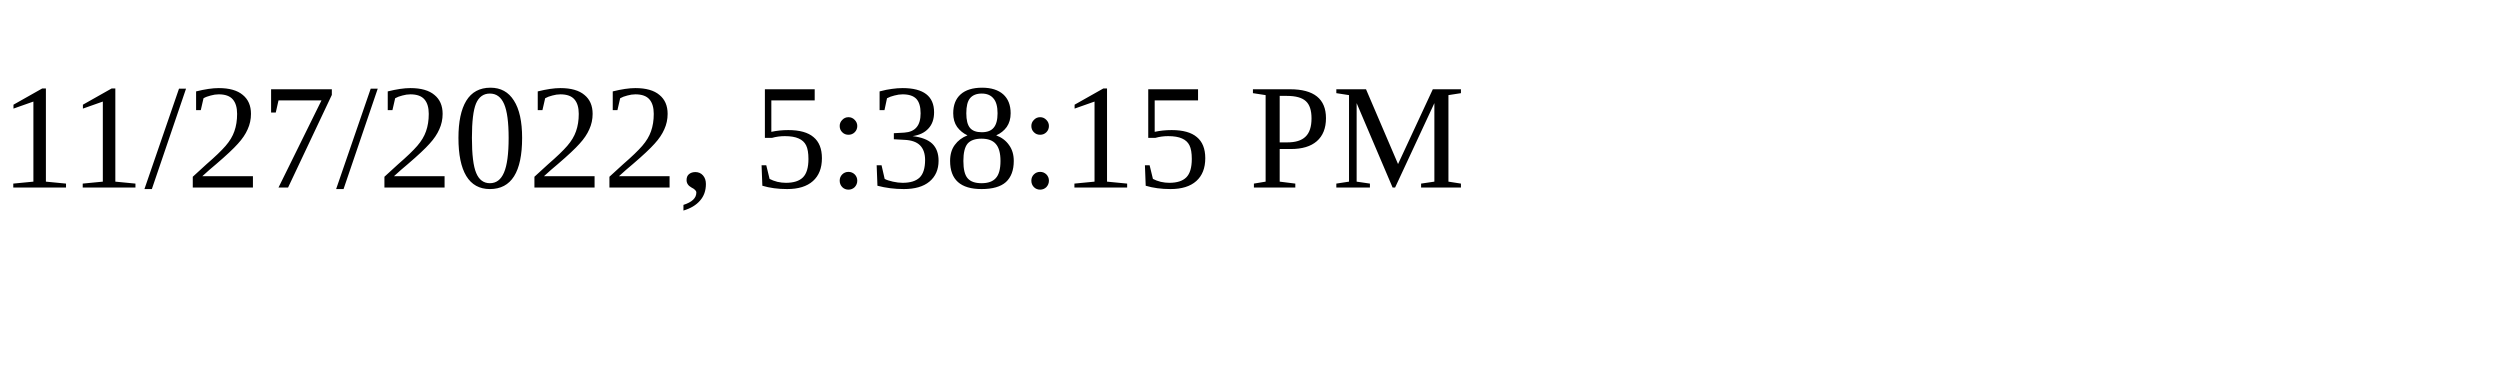
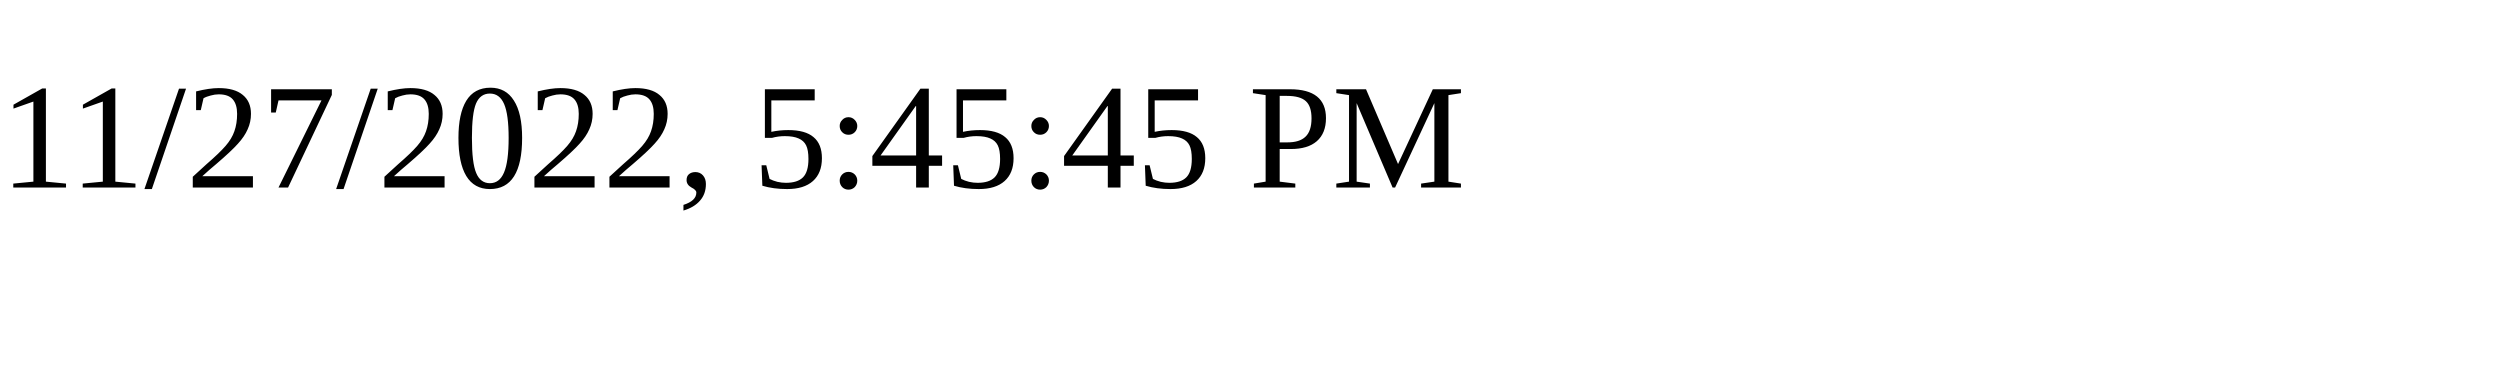
<svg xmlns="http://www.w3.org/2000/svg" height="30" width="200">
-   <text x="0" y="15">11/27/2022, 5:38:15 PM</text>
+   <text x="0" y="15">11/27/2022, 5:45:45 PM</text>
</svg>
